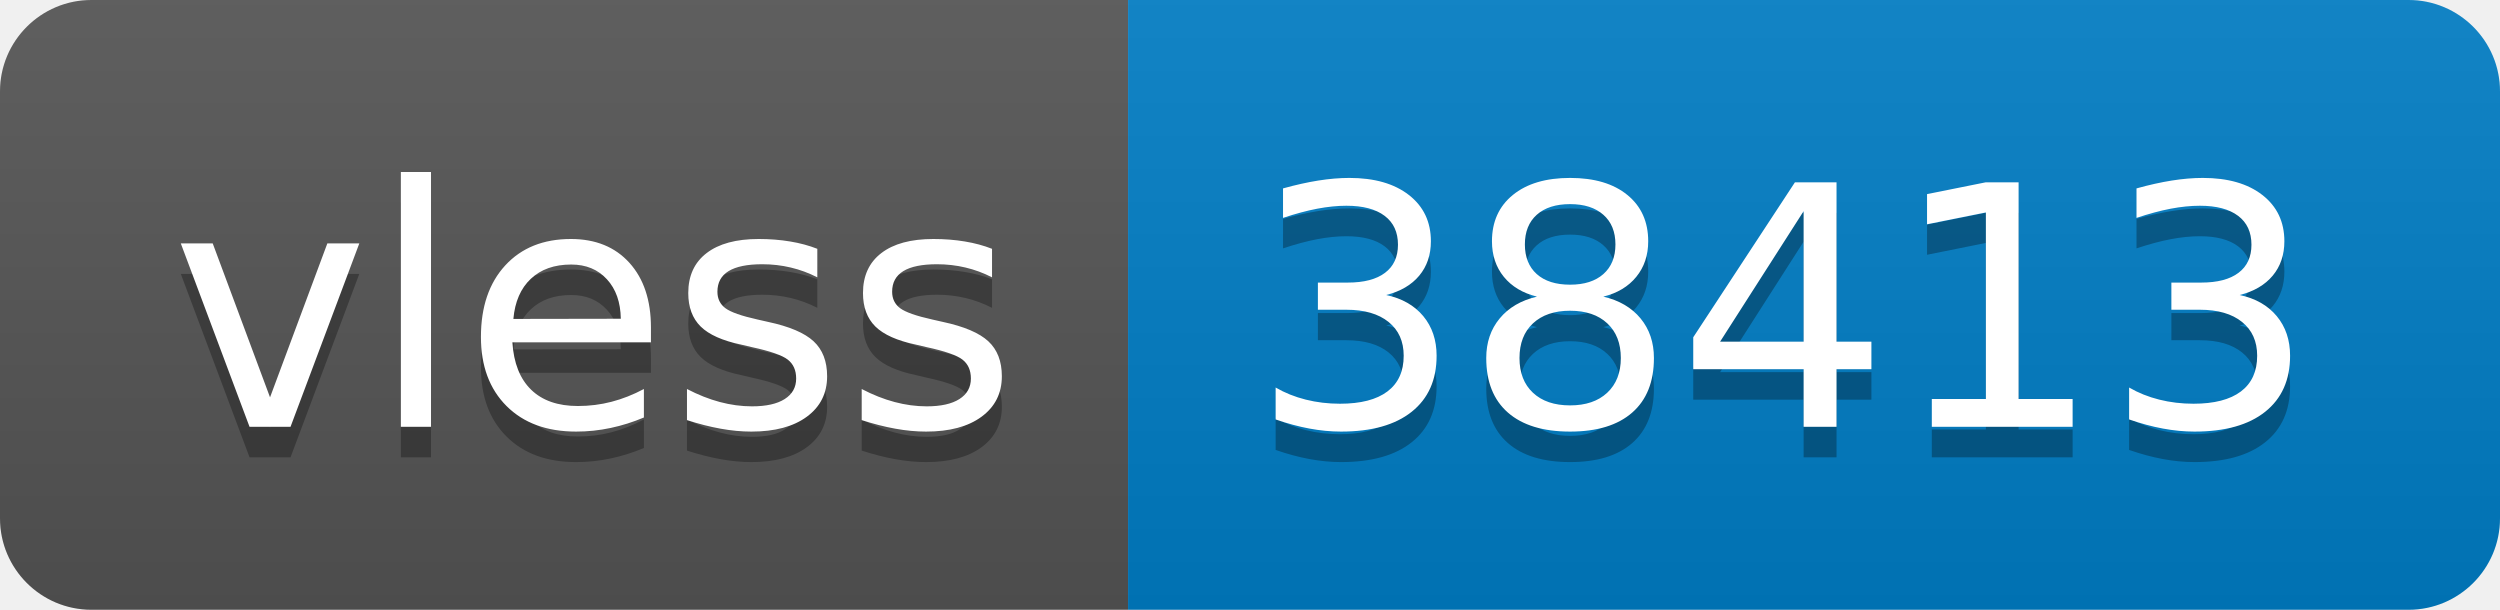
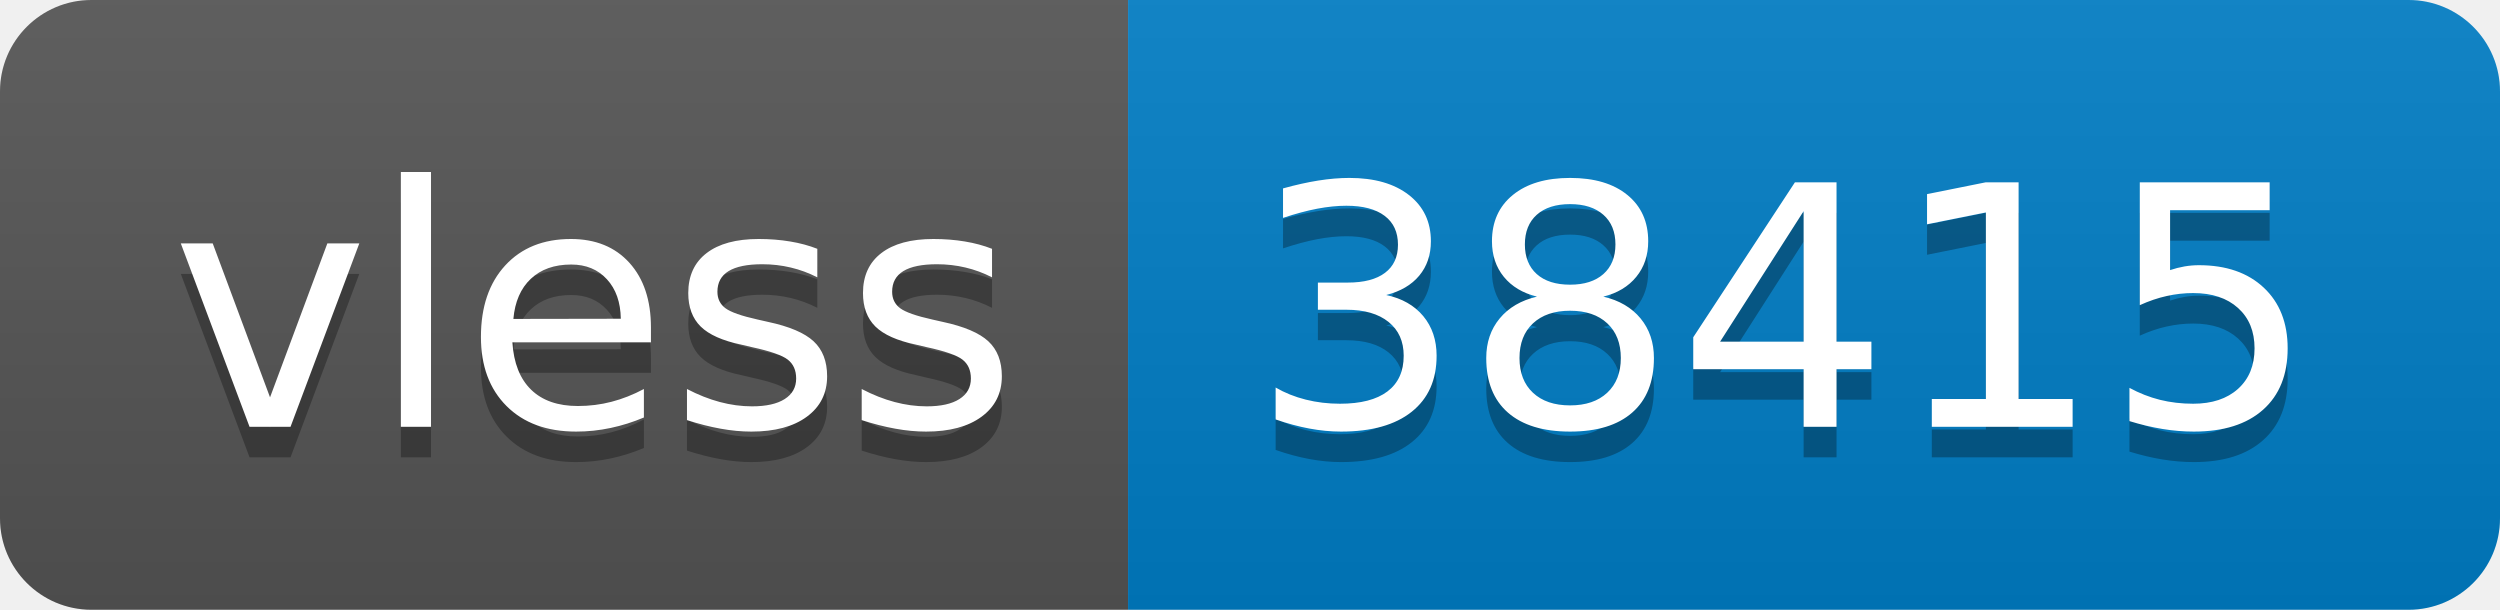
- <svg xmlns="http://www.w3.org/2000/svg" width="82" height="20" role="img" aria-label="vless: 38413">
+ <svg xmlns="http://www.w3.org/2000/svg" width="82" height="20" role="img" aria-label="vless: 38415">
  <linearGradient id="s" x2="0" y2="100%">
    <stop offset="0" stop-color="#bbb" stop-opacity=".1" />
    <stop offset="1" stop-opacity=".1" />
  </linearGradient>
  <clipPath id="r">
    <rect width="82" height="20" rx="3" fill="#fff" />
  </clipPath>
  <g clip-path="url(#r)">
    <rect width="37" height="20" fill="#555" />
    <rect x="37" width="45" height="20" fill="#007ec6" />
    <rect width="82" height="20" fill="url(#s)" />
  </g>
  <g fill="#fff" text-anchor="middle" font-family="Verdana,Geneva,DejaVu Sans,sans-serif" text-rendering="geometricPrecision" font-size="110">
    <text aria-hidden="true" x="195" y="150" fill="#010101" fill-opacity=".3" transform="scale(.1)" textLength="270">vless</text>
    <text x="195" y="140" transform="scale(.1)" fill="#fff" textLength="270">vless</text>
-     <text aria-hidden="true" x="585" y="150" fill="#010101" fill-opacity=".3" transform="scale(.1)" textLength="350">38413</text>
-     <text x="585" y="140" transform="scale(.1)" fill="#fff" textLength="350">38413</text>
+     <text aria-hidden="true" x="585" y="150" fill="#010101" fill-opacity=".3" transform="scale(.1)" textLength="350">38415</text>
+     <text x="585" y="140" transform="scale(.1)" fill="#fff" textLength="350">38415</text>
  </g>
</svg>
